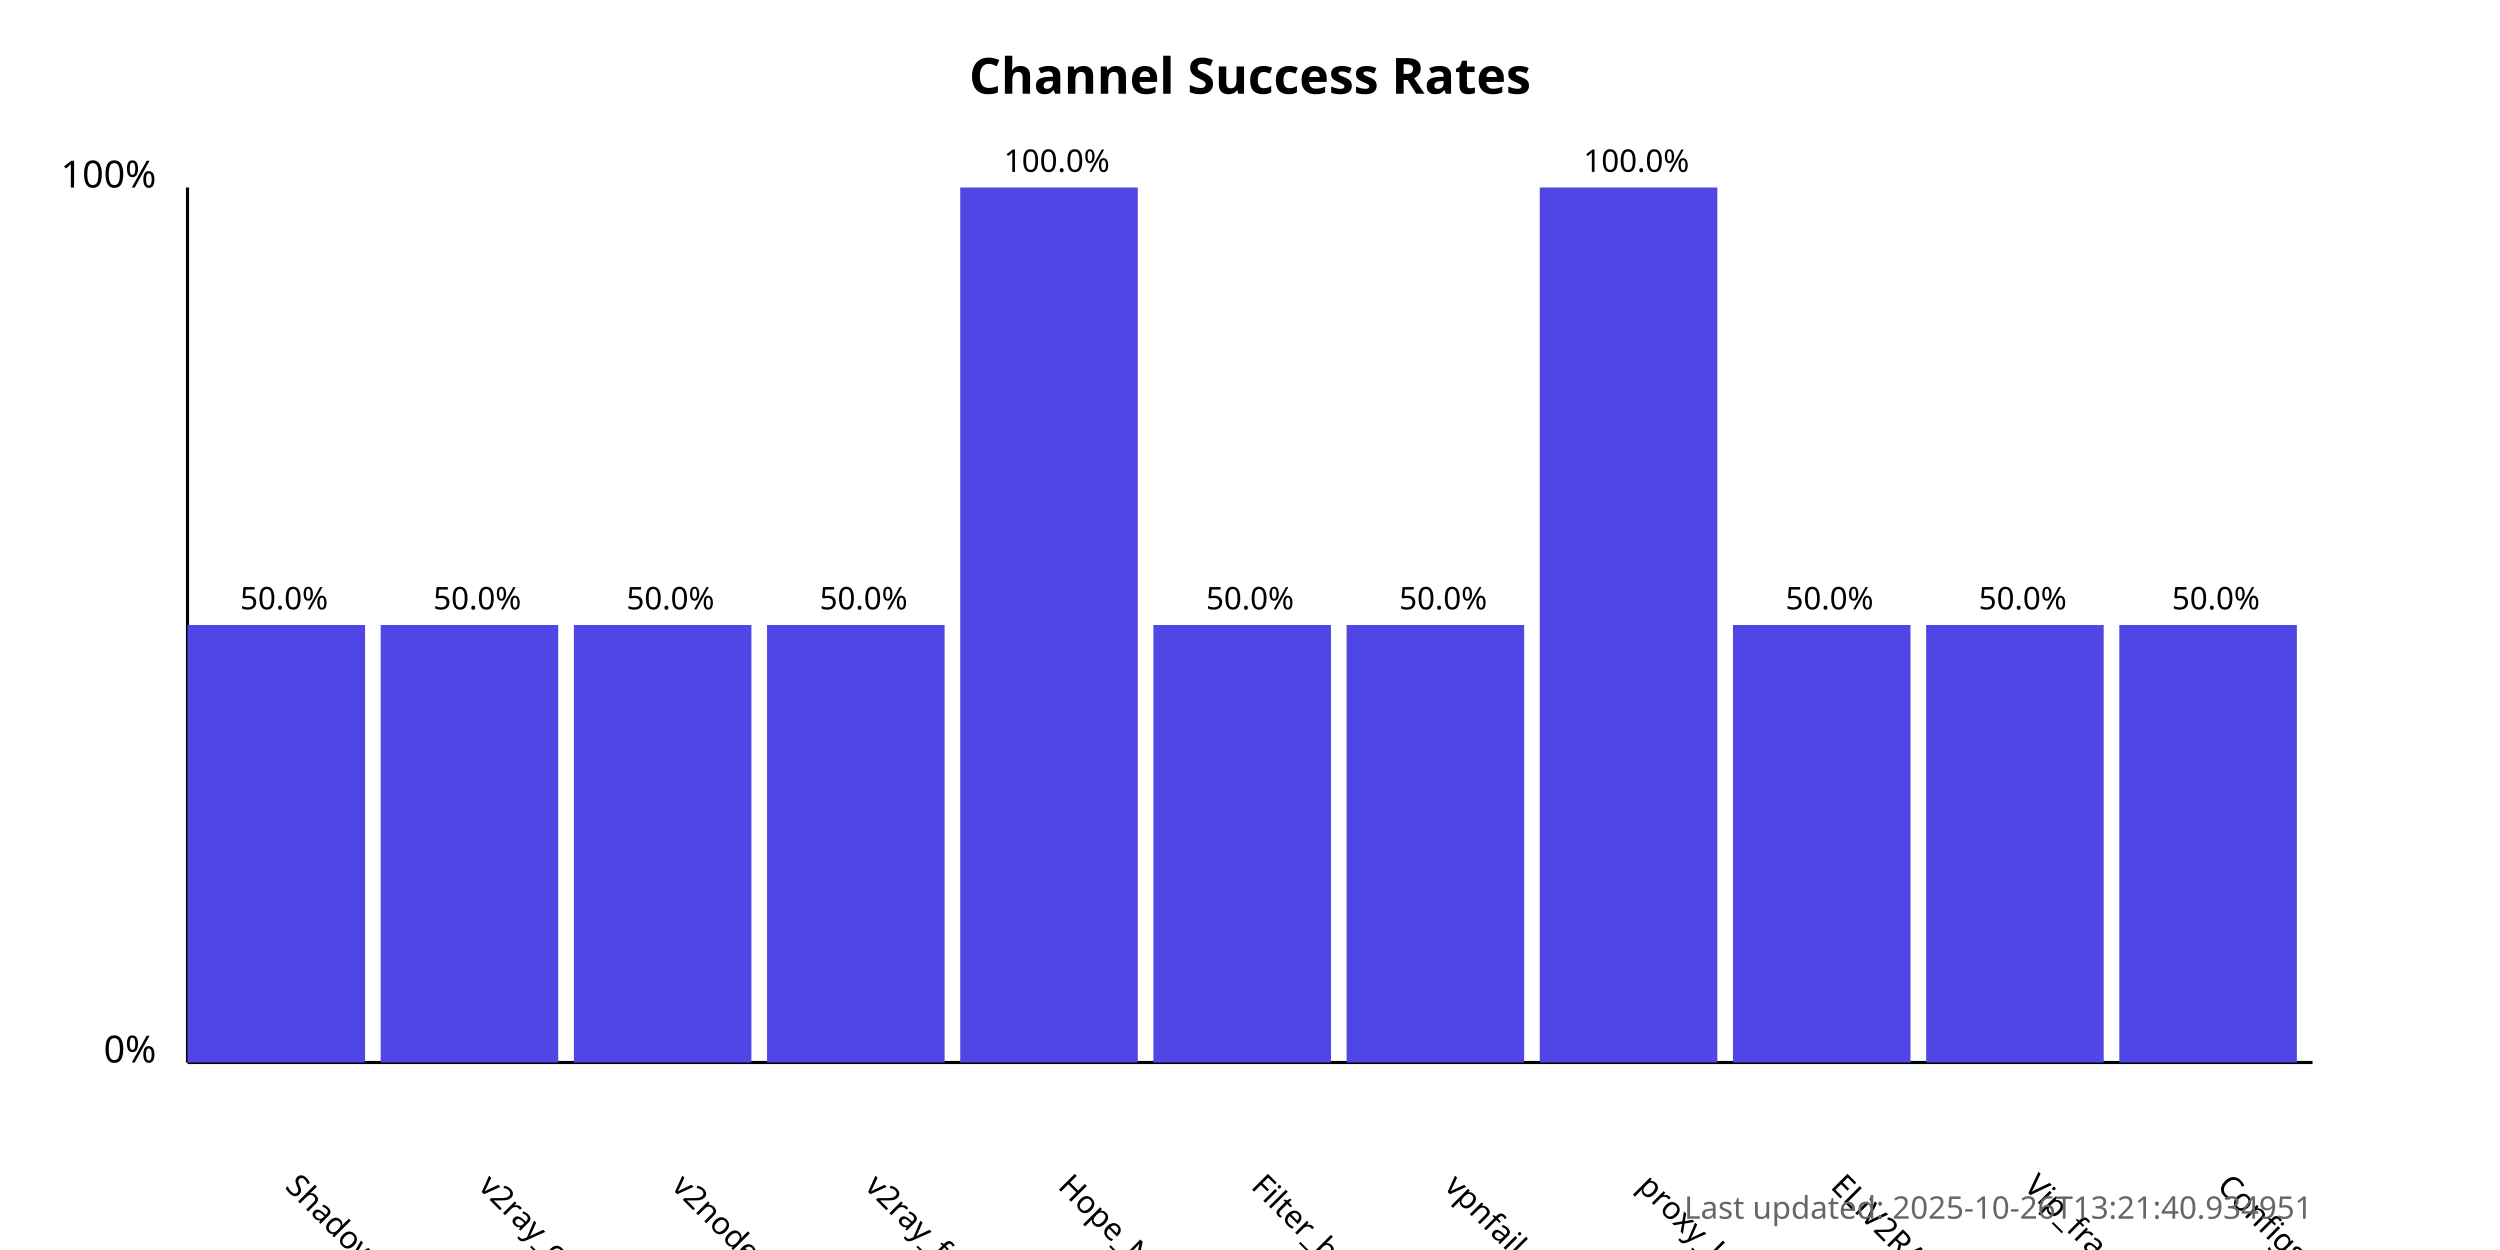
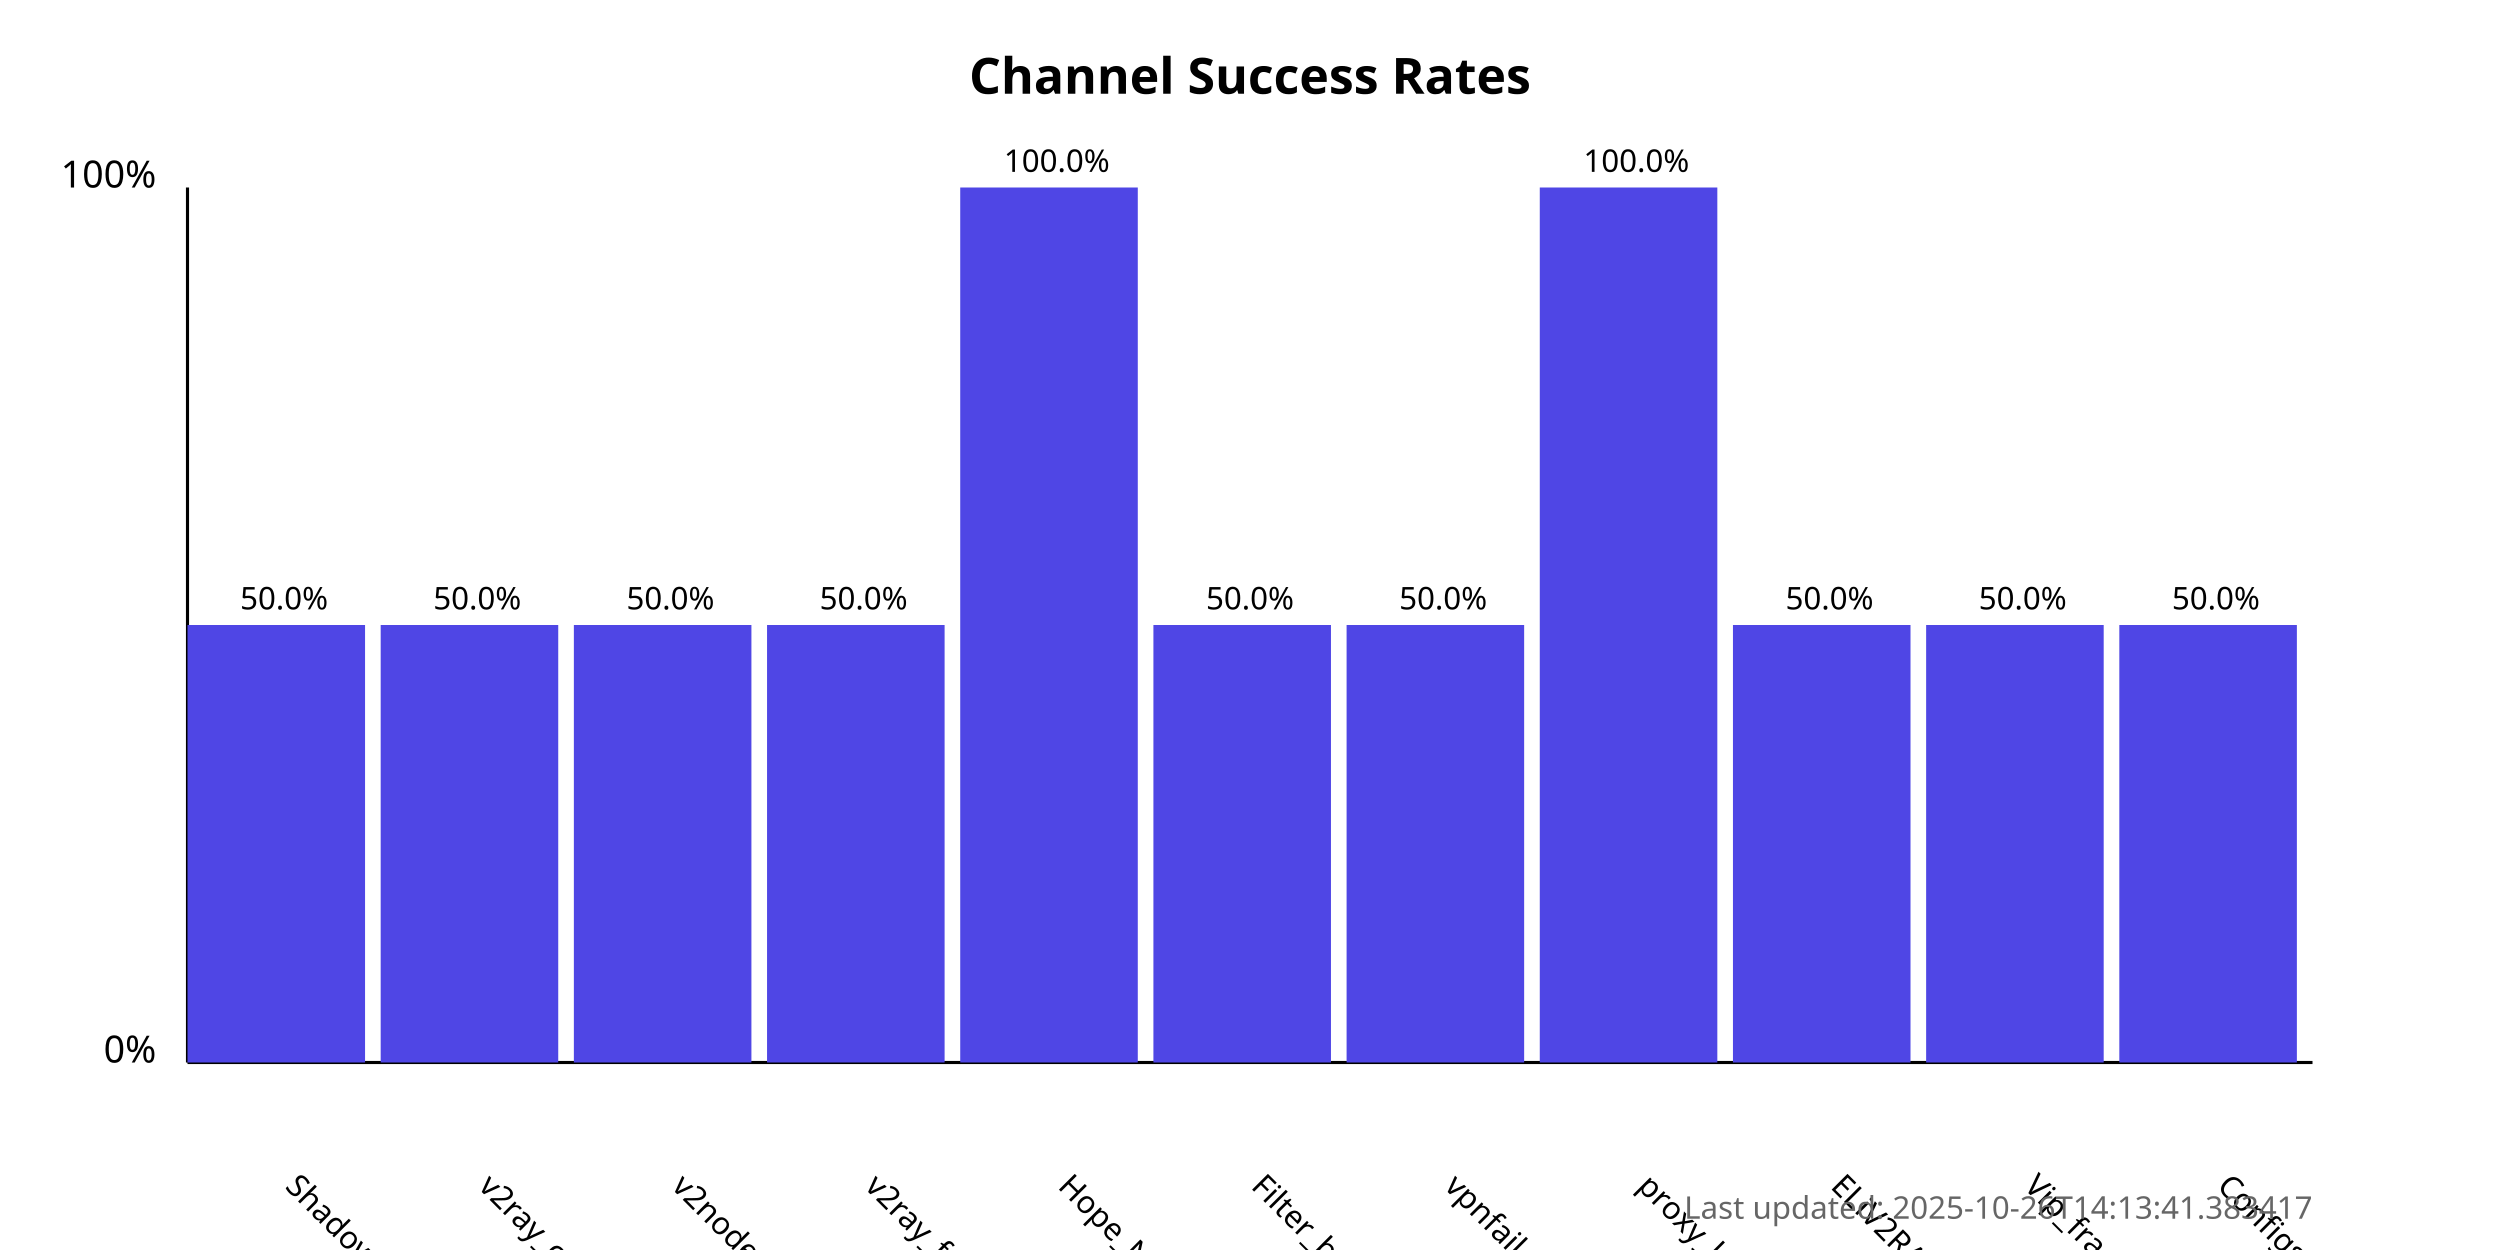
<svg xmlns="http://www.w3.org/2000/svg" width="800" height="400">
  <style>
            .chart-title { font: bold 16px sans-serif; }
            .axis-label { font: 12px sans-serif; }
            .tick-label { font: 10px sans-serif; }
            .bar { fill: #4f46e5; }
            .bar:hover { fill: #6366f1; }
            .timestamp { font: 10px sans-serif; fill: #666; }
        </style>
  <text x="400.0" y="30" text-anchor="middle" class="chart-title">
            Channel Success Rates
        </text>
  <line x1="60" y1="340" x2="60" y2="60" stroke="black" stroke-width="1" />
  <line x1="60" y1="340" x2="740" y2="340" stroke="black" stroke-width="1" />
  <text x="50" y="340" text-anchor="end" class="axis-label">0%</text>
  <text x="50" y="60" text-anchor="end" class="axis-label">100%</text>
  <g>
    <rect x="60" y="200.0" width="56.818" height="140.0" class="bar" />
    <text x="90.909" y="380" transform="rotate(45, 90.90909, 380)" text-anchor="start" class="tick-label">
                ShadowProxy66
            </text>
    <text x="90.909" y="195.0" text-anchor="middle" class="tick-label">
                50.0%
            </text>
  </g>
  <g>
    <rect x="121.818" y="200.0" width="56.818" height="140.0" class="bar" />
    <text x="152.727" y="380" transform="rotate(45, 152.7273, 380)" text-anchor="start" class="tick-label">
                v2ray_configs_pool
            </text>
    <text x="152.727" y="195.0" text-anchor="middle" class="tick-label">
                50.0%
            </text>
  </g>
  <g>
    <rect x="183.636" y="200.0" width="56.818" height="140.0" class="bar" />
    <text x="214.545" y="380" transform="rotate(45, 214.5455, 380)" text-anchor="start" class="tick-label">
                v2nodes
            </text>
    <text x="214.545" y="195.0" text-anchor="middle" class="tick-label">
                50.0%
            </text>
  </g>
  <g>
    <rect x="245.455" y="200.0" width="56.818" height="140.0" class="bar" />
    <text x="276.364" y="380" transform="rotate(45, 276.3636, 380)" text-anchor="start" class="tick-label">
                v2ray_free_conf
            </text>
    <text x="276.364" y="195.0" text-anchor="middle" class="tick-label">
                50.0%
            </text>
  </g>
  <g>
    <rect x="307.273" y="60.0" width="56.818" height="280.0" class="bar" />
    <text x="338.182" y="380" transform="rotate(45, 338.1818, 380)" text-anchor="start" class="tick-label">
                Hope_Net
            </text>
    <text x="338.182" y="55.0" text-anchor="middle" class="tick-label">
                100.0%
            </text>
  </g>
  <g>
    <rect x="369.091" y="200.0" width="56.818" height="140.0" class="bar" />
    <text x="400.0" y="380" transform="rotate(45, 400.0, 380)" text-anchor="start" class="tick-label">
                Filter_breaker
            </text>
    <text x="400.0" y="195.0" text-anchor="middle" class="tick-label">
                50.0%
            </text>
  </g>
  <g>
    <rect x="430.909" y="200.0" width="56.818" height="140.0" class="bar" />
    <text x="461.818" y="380" transform="rotate(45, 461.8182, 380)" text-anchor="start" class="tick-label">
                vpnfail_vless
            </text>
    <text x="461.818" y="195.0" text-anchor="middle" class="tick-label">
                50.0%
            </text>
  </g>
  <g>
    <rect x="492.727" y="60.0" width="56.818" height="280.0" class="bar" />
    <text x="523.636" y="380" transform="rotate(45, 523.6364, 380)" text-anchor="start" class="tick-label">
                proxy_kafee
            </text>
    <text x="523.636" y="55.0" text-anchor="middle" class="tick-label">
                100.0%
            </text>
  </g>
  <g>
    <rect x="554.545" y="200.0" width="56.818" height="140.0" class="bar" />
    <text x="585.455" y="380" transform="rotate(45, 585.4545, 380)" text-anchor="start" class="tick-label">
                ELiV2RAY
            </text>
    <text x="585.455" y="195.0" text-anchor="middle" class="tick-label">
                50.0%
            </text>
  </g>
  <g>
    <rect x="616.364" y="200.0" width="56.818" height="140.0" class="bar" />
    <text x="647.273" y="380" transform="rotate(45, 647.2727, 380)" text-anchor="start" class="tick-label">
                Vip_fragment_v2ray
            </text>
    <text x="647.273" y="195.0" text-anchor="middle" class="tick-label">
                50.0%
            </text>
  </g>
  <g>
    <rect x="678.182" y="200.0" width="56.818" height="140.0" class="bar" />
    <text x="709.091" y="380" transform="rotate(45, 709.0909, 380)" text-anchor="start" class="tick-label">
                ConfigsHubPlus
            </text>
    <text x="709.091" y="195.0" text-anchor="middle" class="tick-label">
                50.0%
            </text>
  </g>
  <text x="740" y="390" text-anchor="end" class="timestamp">
-             Last updated: 2025-10-26T13:21:40.934951
+             Last updated: 2025-10-26T14:13:41.383417
        </text>
</svg>
